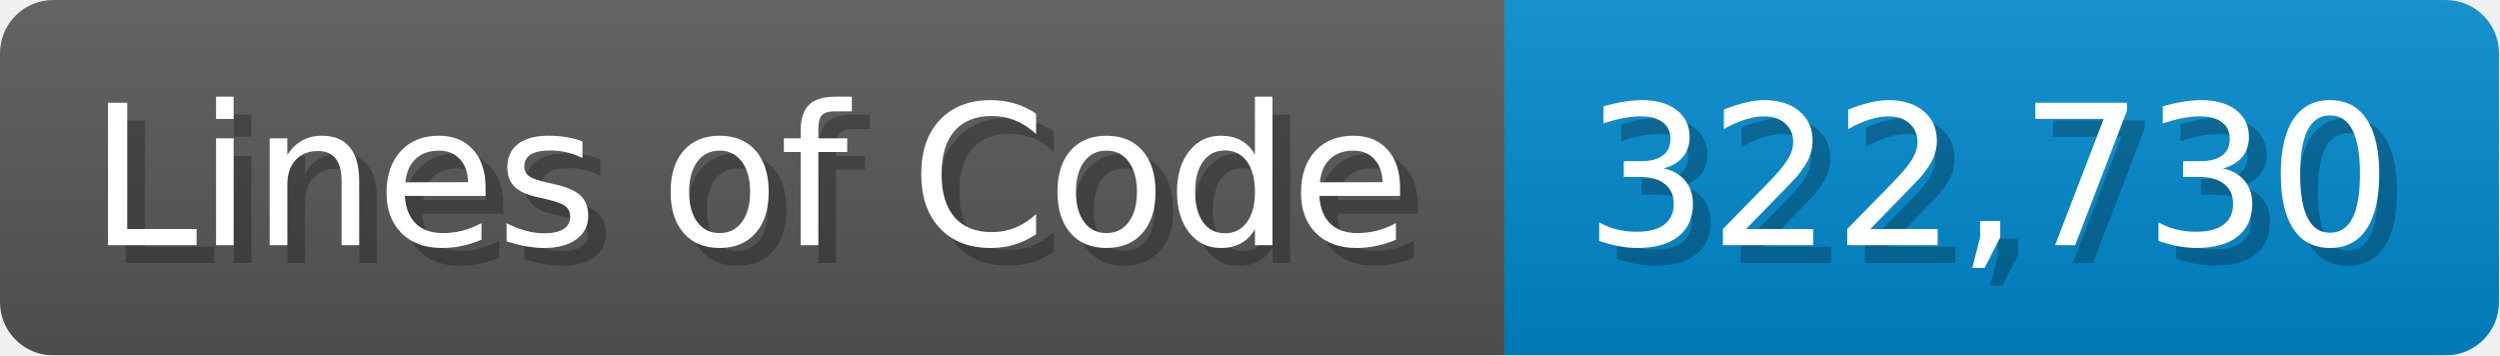
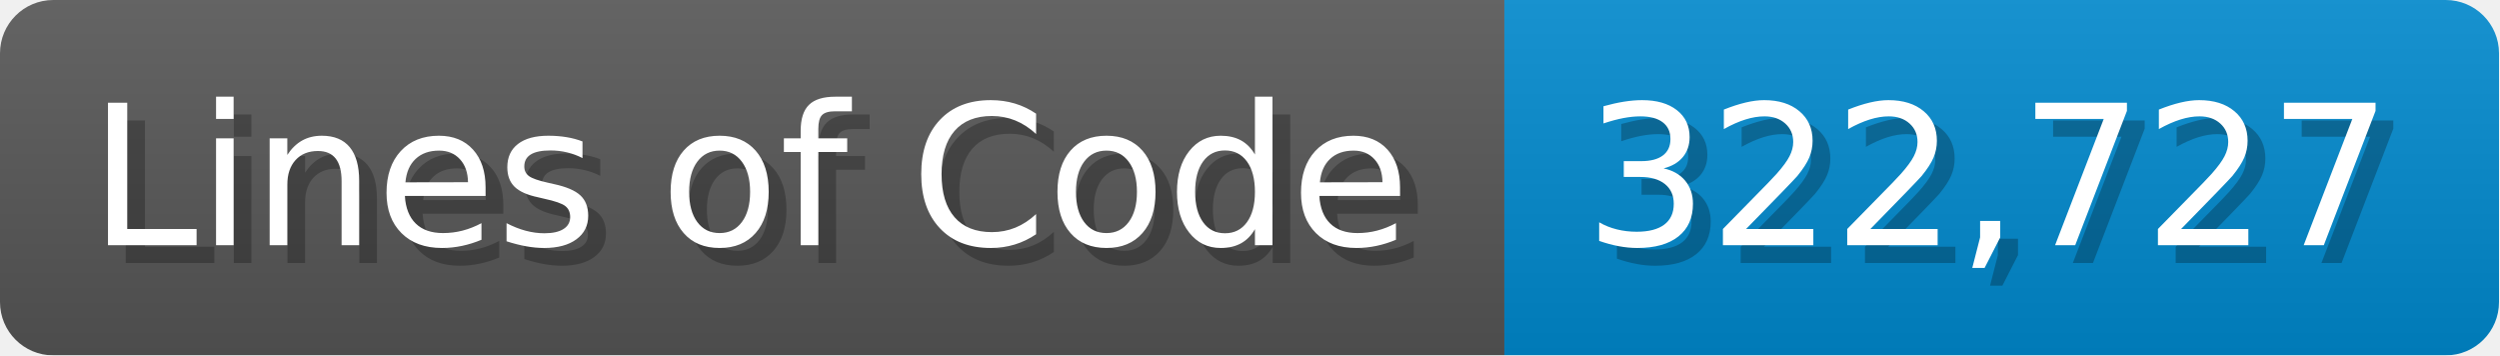
<svg xmlns="http://www.w3.org/2000/svg" width="140.7" height="20" viewBox="0 0 1407 200">
  <linearGradient id="a" x2="0" y2="100%">
    <stop offset="0" stop-opacity=".1" stop-color="#EEE" />
    <stop offset="1" stop-opacity=".1" />
  </linearGradient>
  <mask id="m">
    <rect width="1407" height="200" rx="30" fill="#FFF" />
  </mask>
  <g mask="url(#m)">
    <rect width="847" height="200" fill="#555" />
    <rect width="560" height="200" fill="#08C" x="847" />
    <rect width="1407" height="200" fill="url(#a)" />
  </g>
  <g fill="#fff" text-anchor="start" font-family="Verdana,DejaVu Sans,sans-serif" font-size="110">
    <text x="60" y="148" textLength="747" fill="#000" opacity="0.25">Lines of Code</text>
    <text x="50" y="138" textLength="747">Lines of Code</text>
-     <text x="902" y="148" textLength="460" fill="#000" opacity="0.25">322,730</text>
-     <text x="892" y="138" textLength="460">322,730</text>
+     <text x="902" y="148" textLength="460" fill="#000" opacity="0.25">322,727</text>
+     <text x="892" y="138" textLength="460">322,727</text>
  </g>
</svg>
